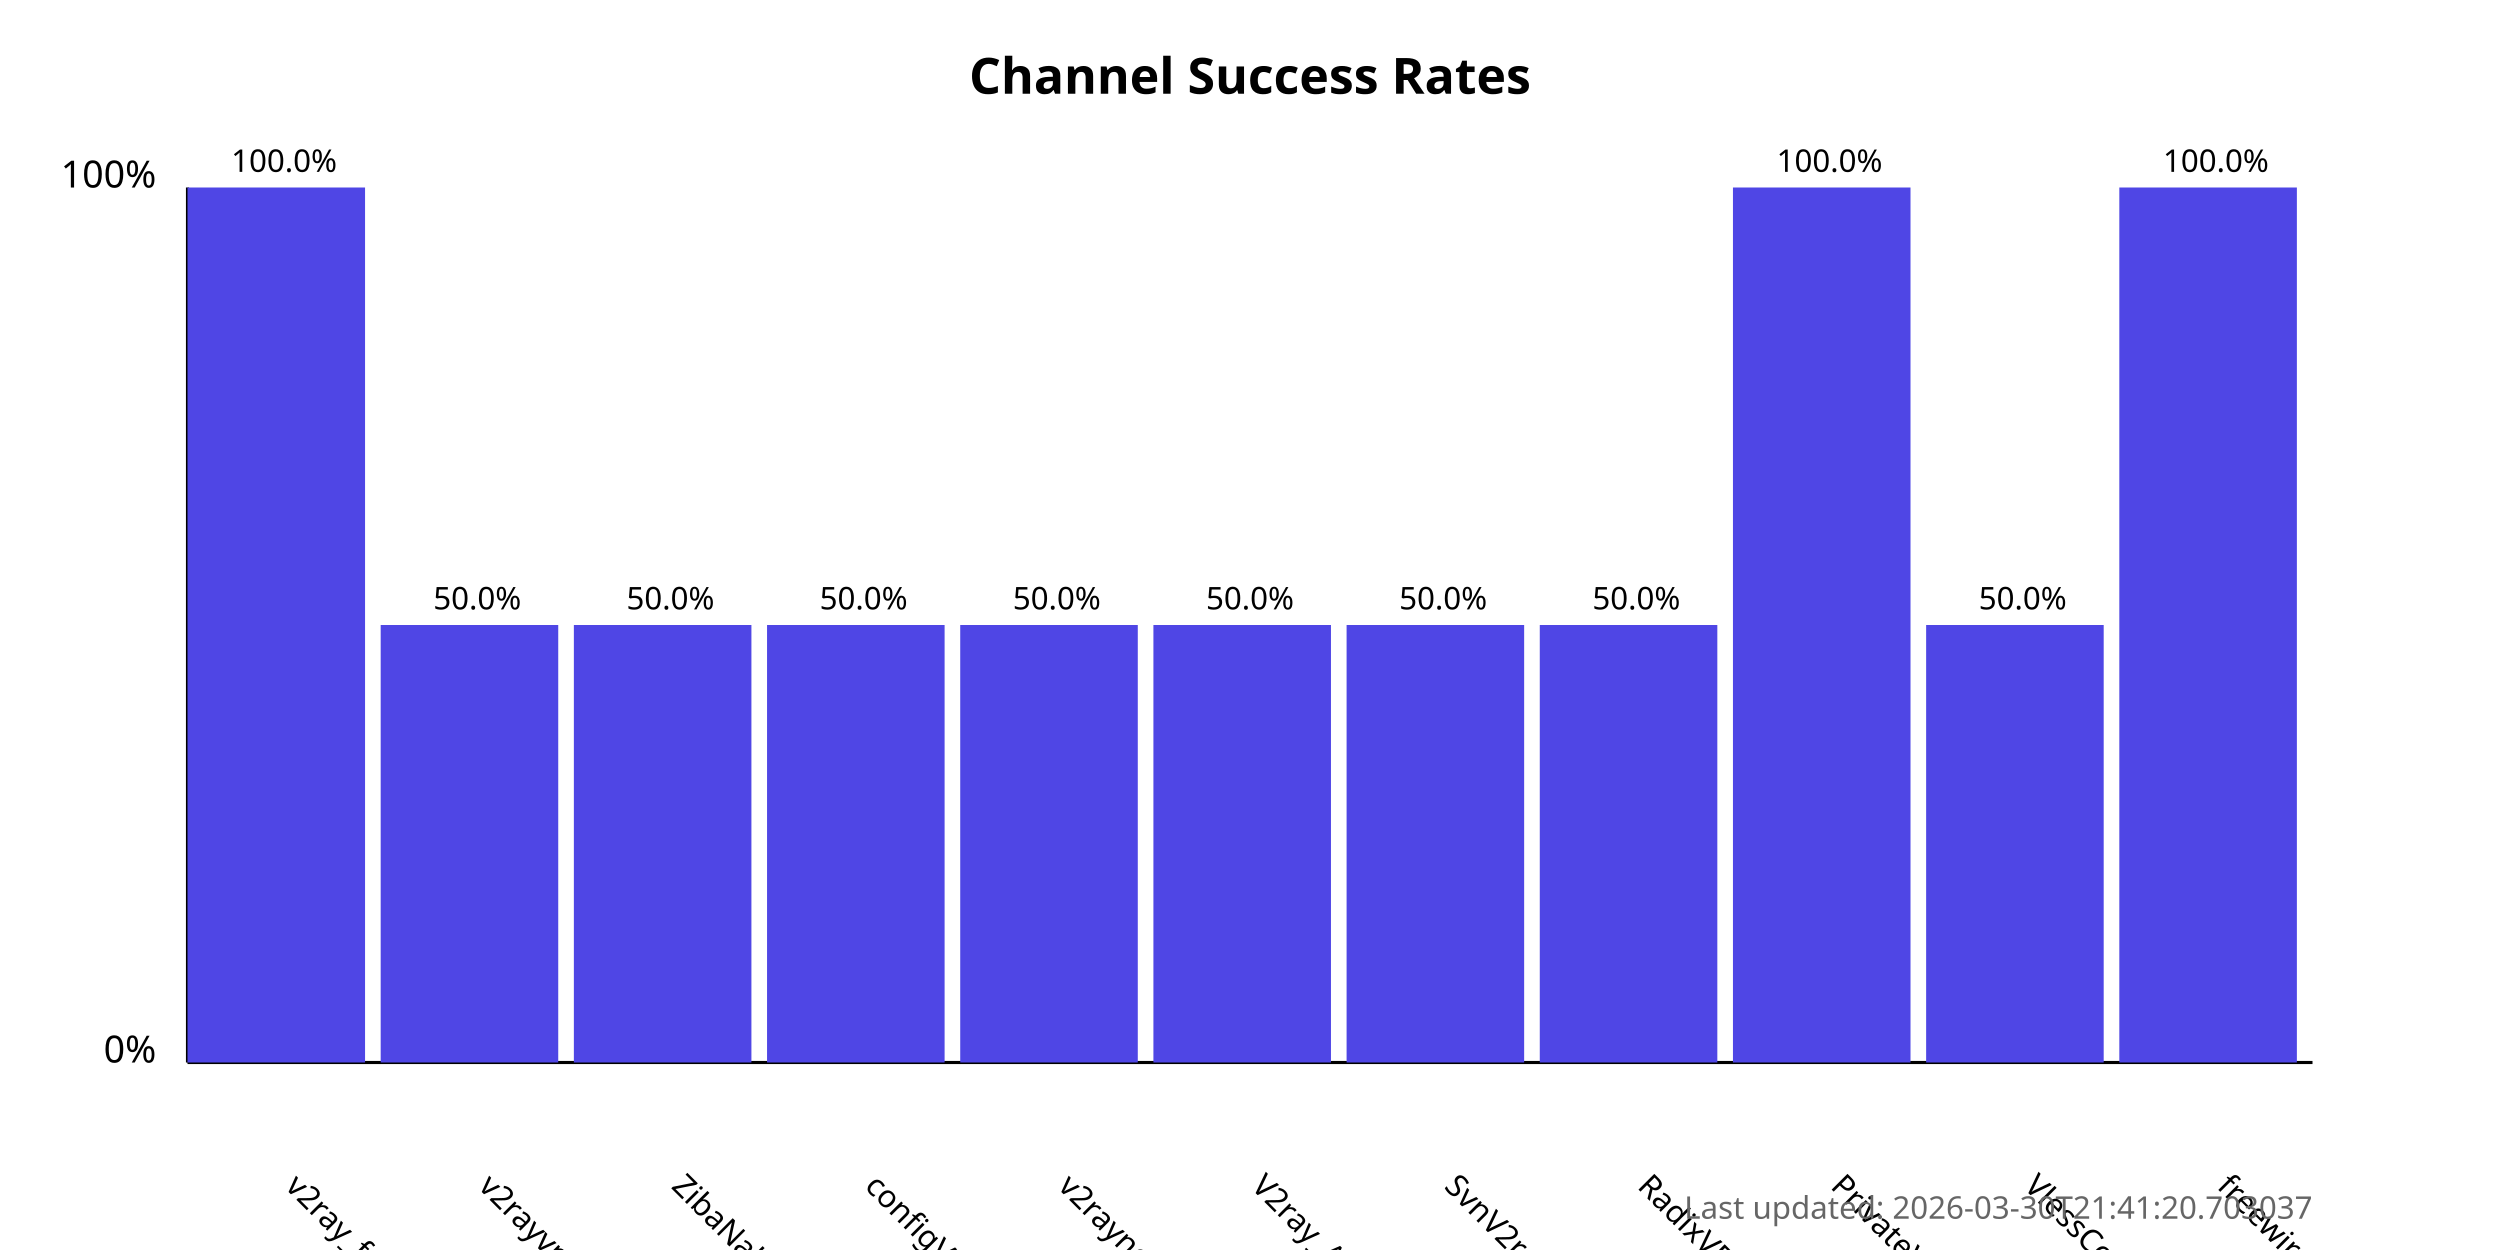
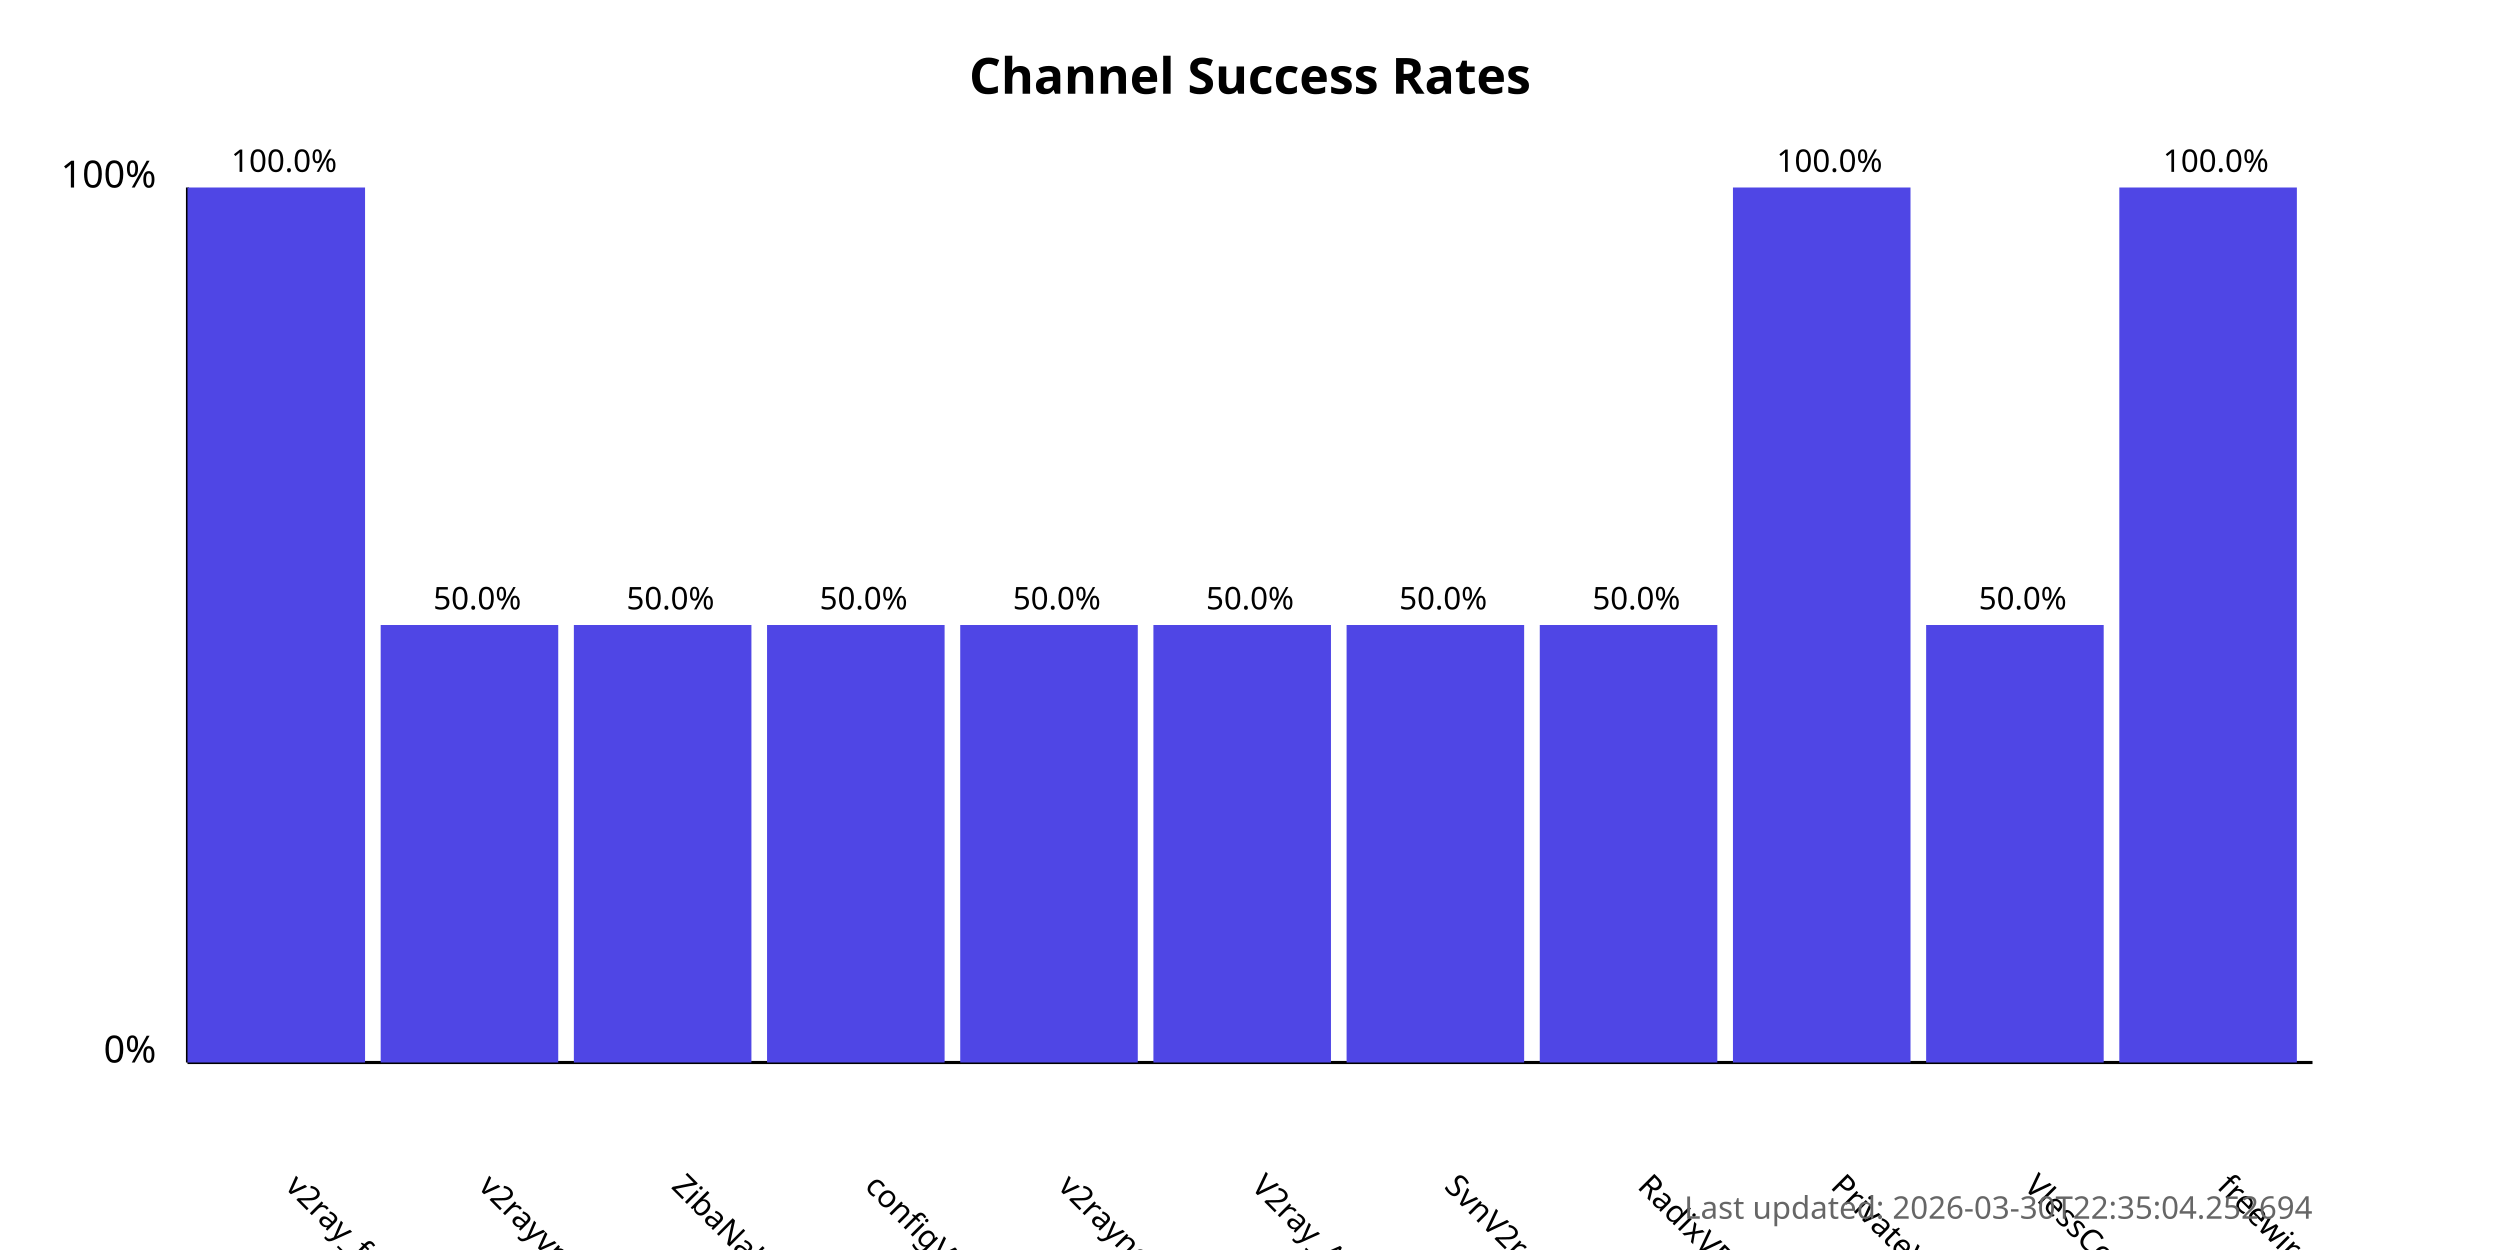
<svg xmlns="http://www.w3.org/2000/svg" width="800" height="400">
  <style>
            .chart-title { font: bold 16px sans-serif; }
            .axis-label { font: 12px sans-serif; }
            .tick-label { font: 10px sans-serif; }
            .bar { fill: #4f46e5; }
            .bar:hover { fill: #6366f1; }
            .timestamp { font: 10px sans-serif; fill: #666; }
        </style>
  <text x="400.0" y="30" text-anchor="middle" class="chart-title">
            Channel Success Rates
        </text>
  <line x1="60" y1="340" x2="60" y2="60" stroke="black" stroke-width="1" />
  <line x1="60" y1="340" x2="740" y2="340" stroke="black" stroke-width="1" />
  <text x="50" y="340" text-anchor="end" class="axis-label">0%</text>
  <text x="50" y="60" text-anchor="end" class="axis-label">100%</text>
  <g>
    <rect x="60" y="60.0" width="56.818" height="280.0" class="bar" />
    <text x="90.909" y="380" transform="rotate(45, 90.90909, 380)" text-anchor="start" class="tick-label">
                v2ray_free_conf
            </text>
    <text x="90.909" y="55.0" text-anchor="middle" class="tick-label">
                100.0%
            </text>
  </g>
  <g>
    <rect x="121.818" y="200.0" width="56.818" height="140.0" class="bar" />
    <text x="152.727" y="380" transform="rotate(45, 152.7273, 380)" text-anchor="start" class="tick-label">
                v2rayvpno
            </text>
    <text x="152.727" y="195.0" text-anchor="middle" class="tick-label">
                50.0%
            </text>
  </g>
  <g>
    <rect x="183.636" y="200.0" width="56.818" height="140.0" class="bar" />
    <text x="214.545" y="380" transform="rotate(45, 214.5455, 380)" text-anchor="start" class="tick-label">
                ZibaNabz
            </text>
    <text x="214.545" y="195.0" text-anchor="middle" class="tick-label">
                50.0%
            </text>
  </g>
  <g>
    <rect x="245.455" y="200.0" width="56.818" height="140.0" class="bar" />
    <text x="276.364" y="380" transform="rotate(45, 276.3636, 380)" text-anchor="start" class="tick-label">
                configV2rayForFree
            </text>
    <text x="276.364" y="195.0" text-anchor="middle" class="tick-label">
                50.0%
            </text>
  </g>
  <g>
    <rect x="307.273" y="200.0" width="56.818" height="140.0" class="bar" />
    <text x="338.182" y="380" transform="rotate(45, 338.1818, 380)" text-anchor="start" class="tick-label">
                v2rayngvpn
            </text>
    <text x="338.182" y="195.0" text-anchor="middle" class="tick-label">
                50.0%
            </text>
  </g>
  <g>
    <rect x="369.091" y="200.0" width="56.818" height="140.0" class="bar" />
    <text x="400.0" y="380" transform="rotate(45, 400.0, 380)" text-anchor="start" class="tick-label">
                V2ray_Alpha
            </text>
    <text x="400.0" y="195.0" text-anchor="middle" class="tick-label">
                50.0%
            </text>
  </g>
  <g>
    <rect x="430.909" y="200.0" width="56.818" height="140.0" class="bar" />
    <text x="461.818" y="380" transform="rotate(45, 461.8182, 380)" text-anchor="start" class="tick-label">
                SvnV2ray
            </text>
    <text x="461.818" y="195.0" text-anchor="middle" class="tick-label">
                50.0%
            </text>
  </g>
  <g>
    <rect x="492.727" y="200.0" width="56.818" height="140.0" class="bar" />
    <text x="523.636" y="380" transform="rotate(45, 523.6364, 380)" text-anchor="start" class="tick-label">
                RadixVPN
            </text>
    <text x="523.636" y="195.0" text-anchor="middle" class="tick-label">
                50.0%
            </text>
  </g>
  <g>
    <rect x="554.545" y="60.0" width="56.818" height="280.0" class="bar" />
    <text x="585.455" y="380" transform="rotate(45, 585.4545, 380)" text-anchor="start" class="tick-label">
                PrivateVPNs
            </text>
    <text x="585.455" y="55.0" text-anchor="middle" class="tick-label">
                100.0%
            </text>
  </g>
  <g>
    <rect x="616.364" y="200.0" width="56.818" height="140.0" class="bar" />
    <text x="647.273" y="380" transform="rotate(45, 647.2727, 380)" text-anchor="start" class="tick-label">
                VlessConfig
            </text>
    <text x="647.273" y="195.0" text-anchor="middle" class="tick-label">
                50.0%
            </text>
  </g>
  <g>
    <rect x="678.182" y="60.0" width="56.818" height="280.0" class="bar" />
    <text x="709.091" y="380" transform="rotate(45, 709.0909, 380)" text-anchor="start" class="tick-label">
                freewireguard
            </text>
    <text x="709.091" y="55.0" text-anchor="middle" class="tick-label">
                100.0%
            </text>
  </g>
  <text x="740" y="390" text-anchor="end" class="timestamp">
-             Last updated: 2026-03-30T21:41:20.703037
+             Last updated: 2026-03-30T22:35:04.252694
        </text>
</svg>
